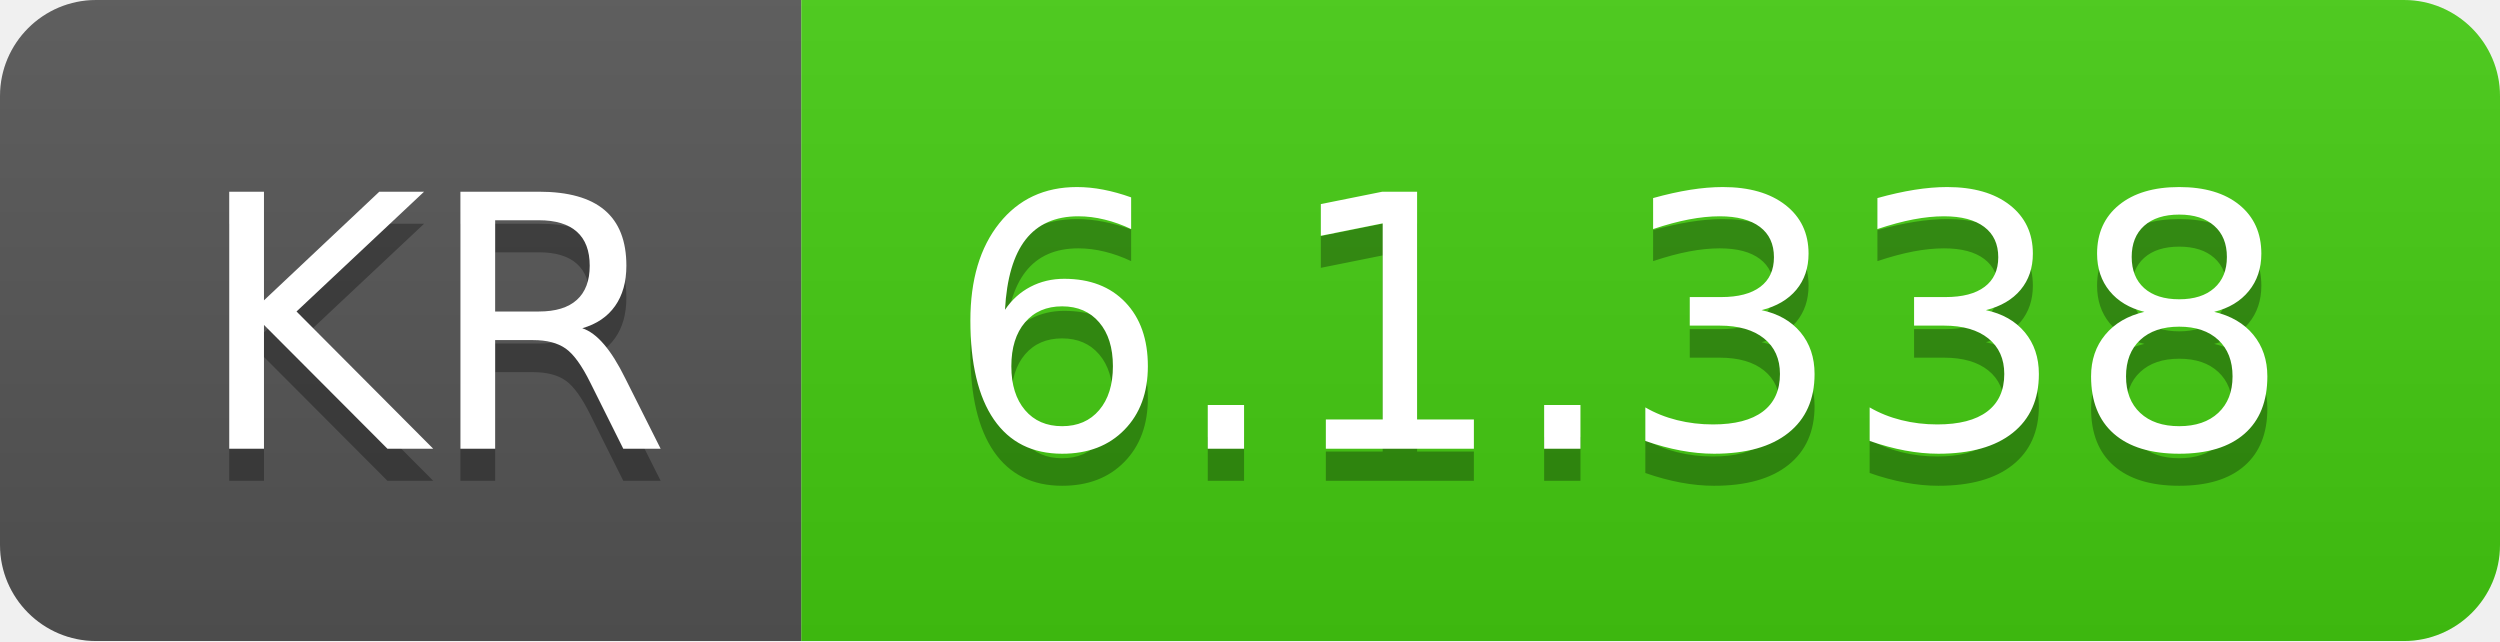
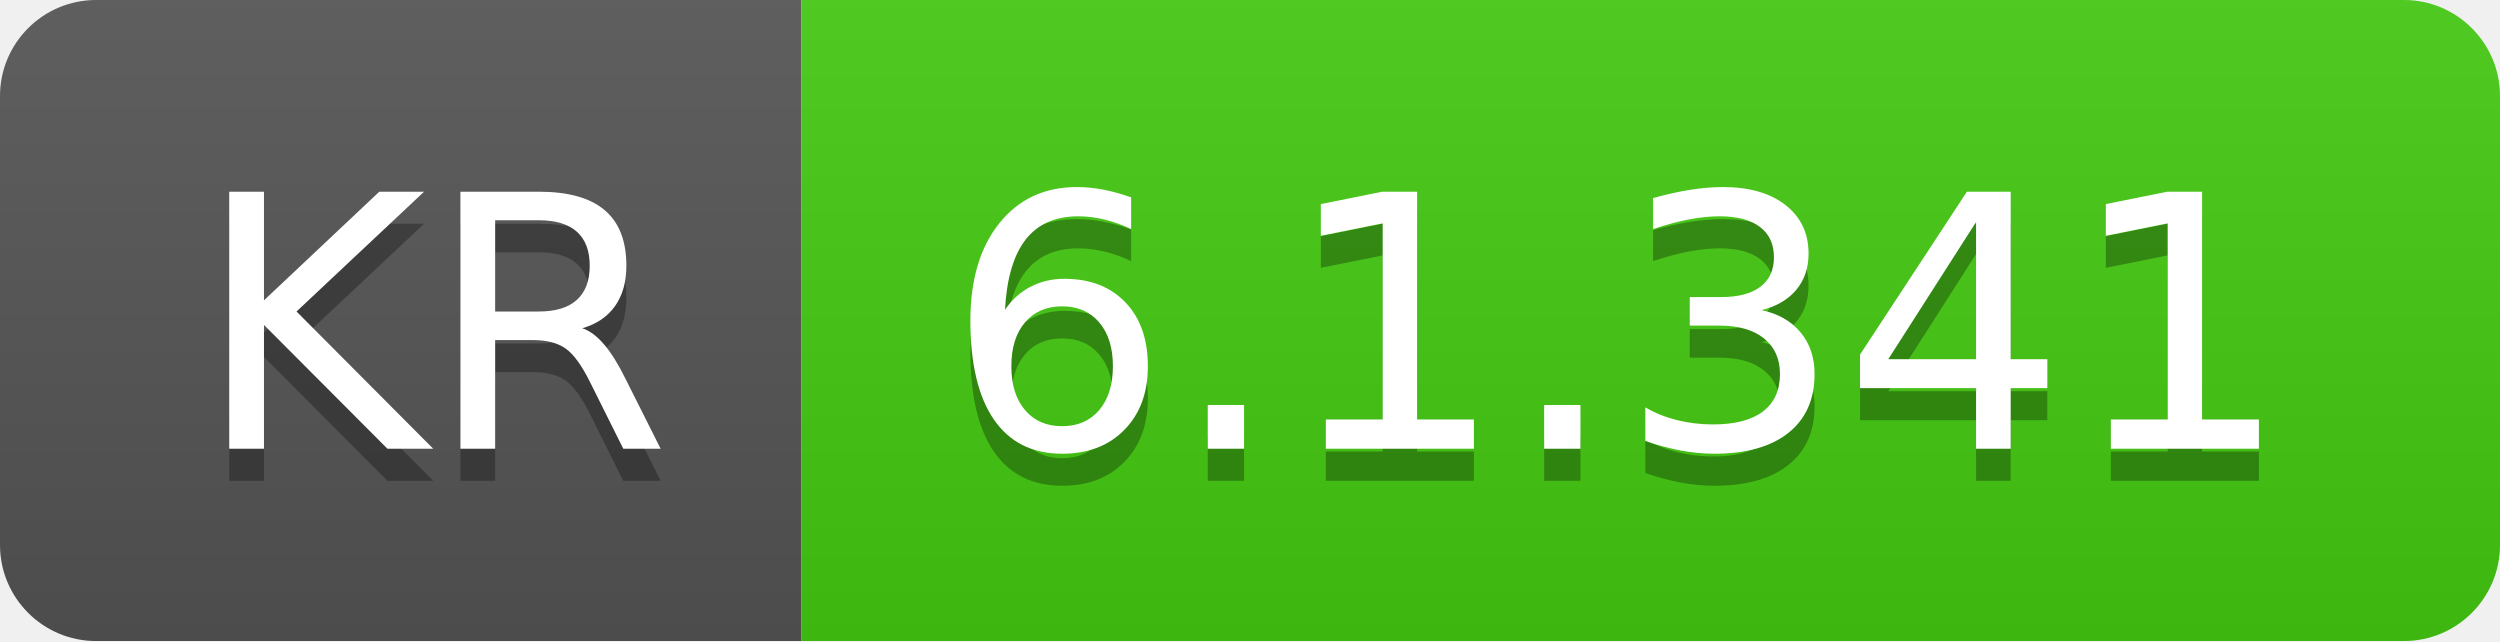
- <svg xmlns="http://www.w3.org/2000/svg" width="78" height="20" role="img" aria-label="KR: 6.1.338">
+ <svg xmlns="http://www.w3.org/2000/svg" width="78" height="20" role="img" aria-label="KR: 6.1.341">
  <linearGradient id="s" x2="0" y2="100%">
    <stop offset="0" stop-color="#bbb" stop-opacity=".1" />
    <stop offset="1" stop-opacity=".1" />
  </linearGradient>
  <clipPath id="r">
    <rect width="78" height="20" rx="3" fill="#fff" />
  </clipPath>
  <g clip-path="url(#r)">
    <rect width="25" height="20" fill="#555" />
    <rect x="25" width="53" height="20" fill="#4c1" />
    <rect width="78" height="20" fill="url(#s)" />
  </g>
  <g fill="#fff" text-anchor="middle" font-family="Verdana,Geneva,DejaVu Sans,sans-serif" text-rendering="geometricPrecision" font-size="110">
    <text aria-hidden="true" x="135" y="150" fill="#010101" fill-opacity=".3" transform="scale(.1)" textLength="150">KR</text>
    <text x="135" y="140" transform="scale(.1)" fill="#fff" textLength="150">KR</text>
-     <text aria-hidden="true" x="505" y="150" fill="#010101" fill-opacity=".3" transform="scale(.1)" textLength="430">6.1.338</text>
-     <text x="505" y="140" transform="scale(.1)" fill="#fff" textLength="430">6.1.338</text>
+     <text aria-hidden="true" x="505" y="150" fill="#010101" fill-opacity=".3" transform="scale(.1)" textLength="430">6.1.341</text>
+     <text x="505" y="140" transform="scale(.1)" fill="#fff" textLength="430">6.1.341</text>
  </g>
</svg>
